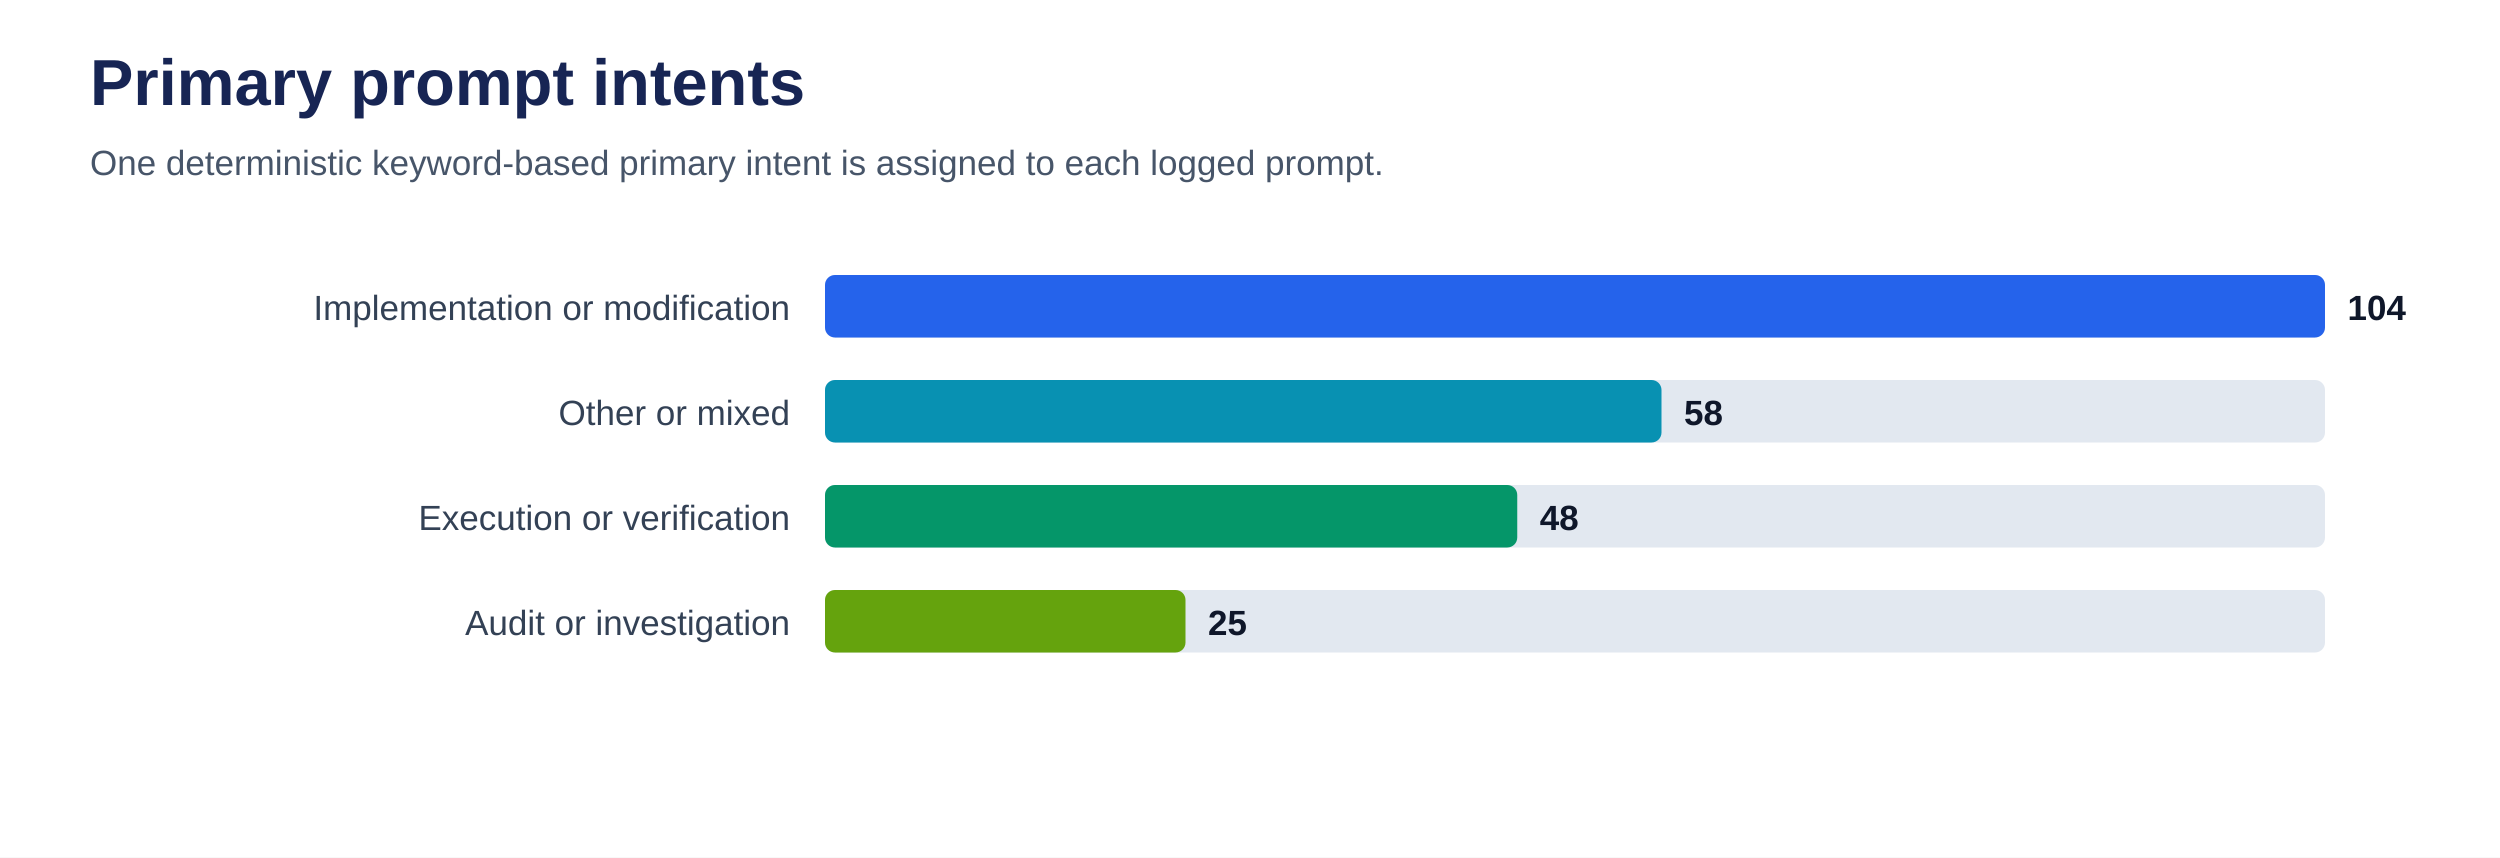
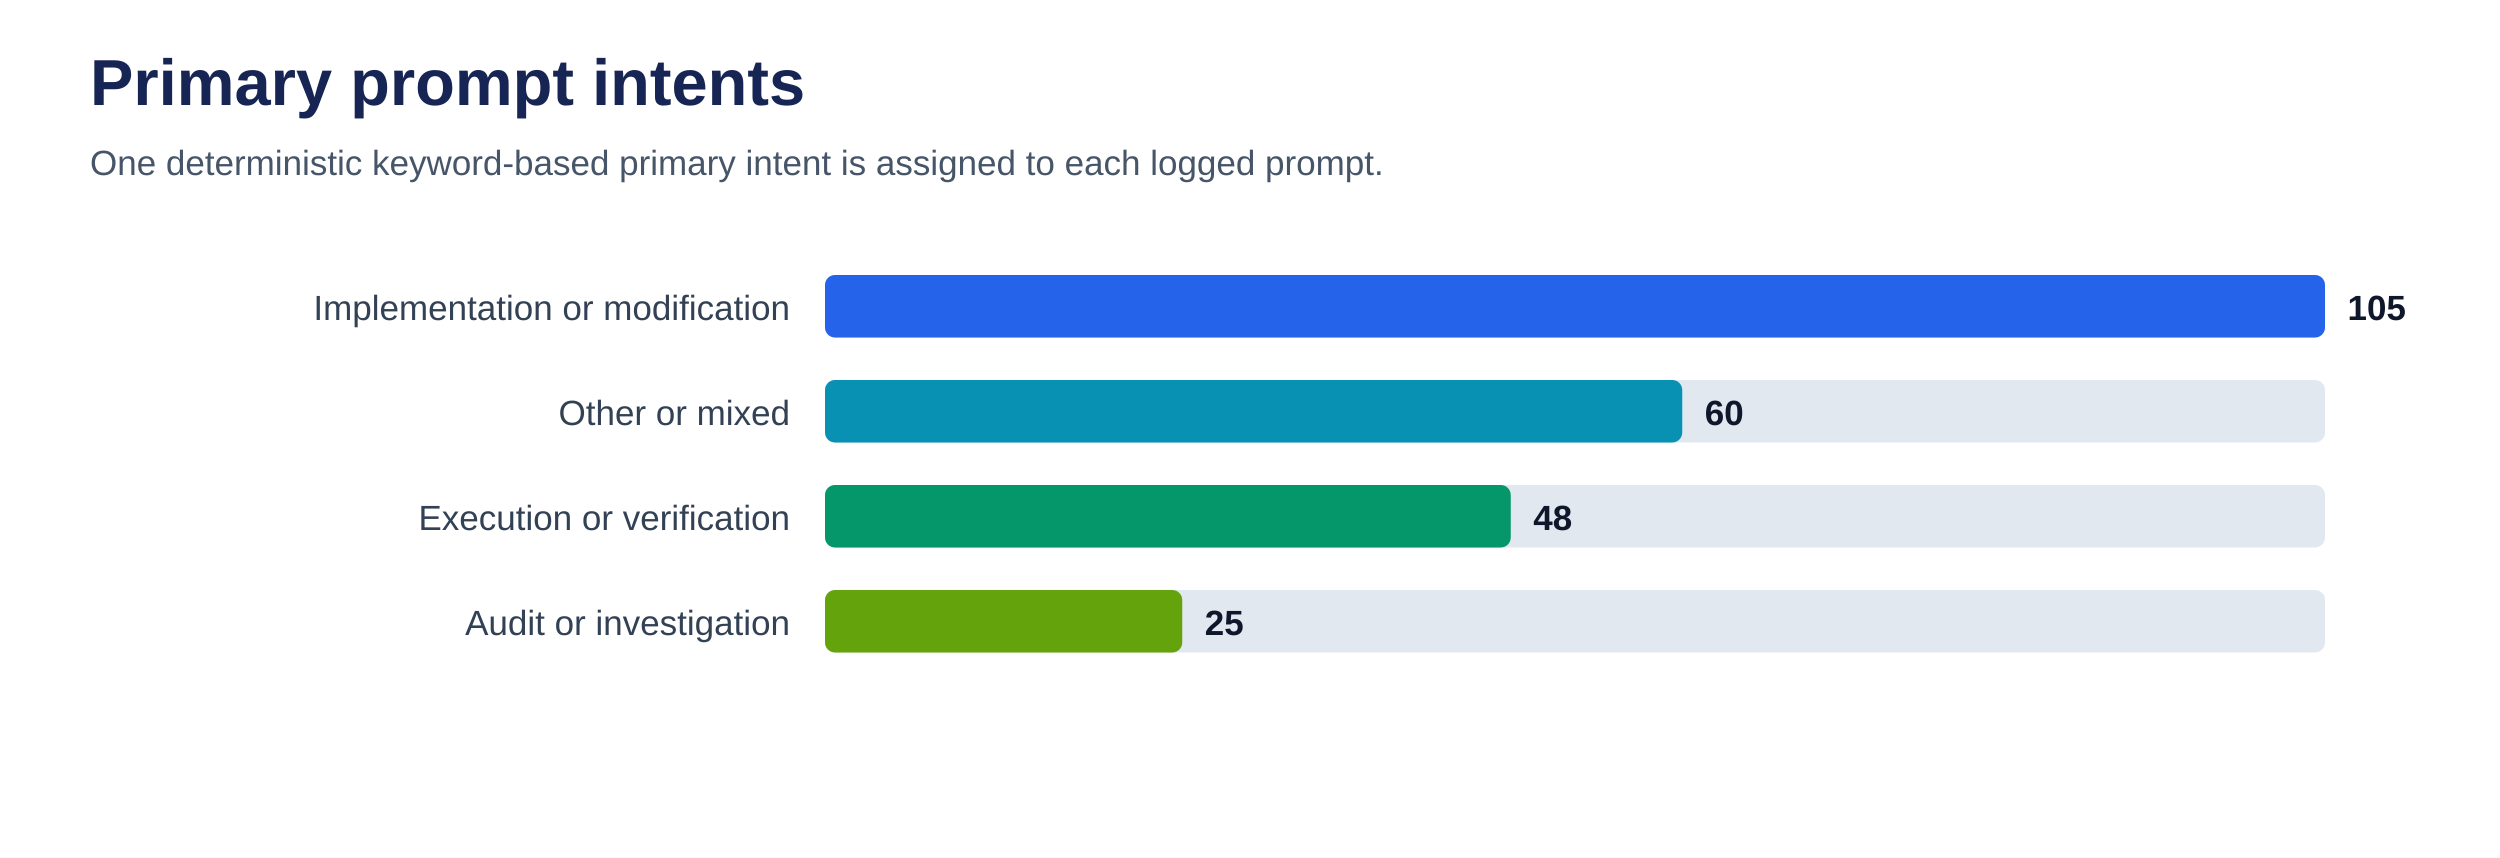
<svg xmlns="http://www.w3.org/2000/svg" viewBox="0 0 1000 343" role="img" aria-labelledby="title desc">
  <rect width="100%" height="100%" fill="#ffffff" />
  <text x="36" y="42" font-family="Arial, sans-serif" font-size="26" font-weight="700" fill="#172554">Primary prompt intents</text>
  <text x="36" y="70" font-family="Arial, sans-serif" font-size="14" fill="#475569">One deterministic keyword-based primary intent is assigned to each logged prompt.</text>
  <text x="316" y="128" text-anchor="end" font-family="Arial, sans-serif" font-size="14" fill="#334155">Implementation or modification</text>
  <rect x="330" y="110" width="600" height="25" rx="4" fill="#e2e8f0" />
  <rect x="330" y="110" width="600.0" height="25" rx="4" fill="#2563eb" />
-   <text x="939.0" y="128" font-family="Arial, sans-serif" font-size="14" font-weight="700" fill="#0f172a">104</text>
+   <text x="939.0" y="128" font-family="Arial, sans-serif" font-size="14" font-weight="700" fill="#0f172a">105</text>
  <text x="316" y="170" text-anchor="end" font-family="Arial, sans-serif" font-size="14" fill="#334155">Other or mixed</text>
  <rect x="330" y="152" width="600" height="25" rx="4" fill="#e2e8f0" />
-   <rect x="330" y="152" width="334.6" height="25" rx="4" fill="#0891b2" />
-   <text x="673.6" y="170" font-family="Arial, sans-serif" font-size="14" font-weight="700" fill="#0f172a">58</text>
+   <rect x="330" y="152" width="342.9" height="25" rx="4" fill="#0891b2" />
+   <text x="681.9" y="170" font-family="Arial, sans-serif" font-size="14" font-weight="700" fill="#0f172a">60</text>
  <text x="316" y="212" text-anchor="end" font-family="Arial, sans-serif" font-size="14" fill="#334155">Execution or verification</text>
  <rect x="330" y="194" width="600" height="25" rx="4" fill="#e2e8f0" />
-   <rect x="330" y="194" width="276.9" height="25" rx="4" fill="#059669" />
-   <text x="615.9" y="212" font-family="Arial, sans-serif" font-size="14" font-weight="700" fill="#0f172a">48</text>
+   <rect x="330" y="194" width="274.3" height="25" rx="4" fill="#059669" />
+   <text x="613.3" y="212" font-family="Arial, sans-serif" font-size="14" font-weight="700" fill="#0f172a">48</text>
  <text x="316" y="254" text-anchor="end" font-family="Arial, sans-serif" font-size="14" fill="#334155">Audit or investigation</text>
  <rect x="330" y="236" width="600" height="25" rx="4" fill="#e2e8f0" />
-   <rect x="330" y="236" width="144.2" height="25" rx="4" fill="#65a30d" />
-   <text x="483.2" y="254" font-family="Arial, sans-serif" font-size="14" font-weight="700" fill="#0f172a">25</text>
+   <rect x="330" y="236" width="142.9" height="25" rx="4" fill="#65a30d" />
+   <text x="481.9" y="254" font-family="Arial, sans-serif" font-size="14" font-weight="700" fill="#0f172a">25</text>
</svg>
